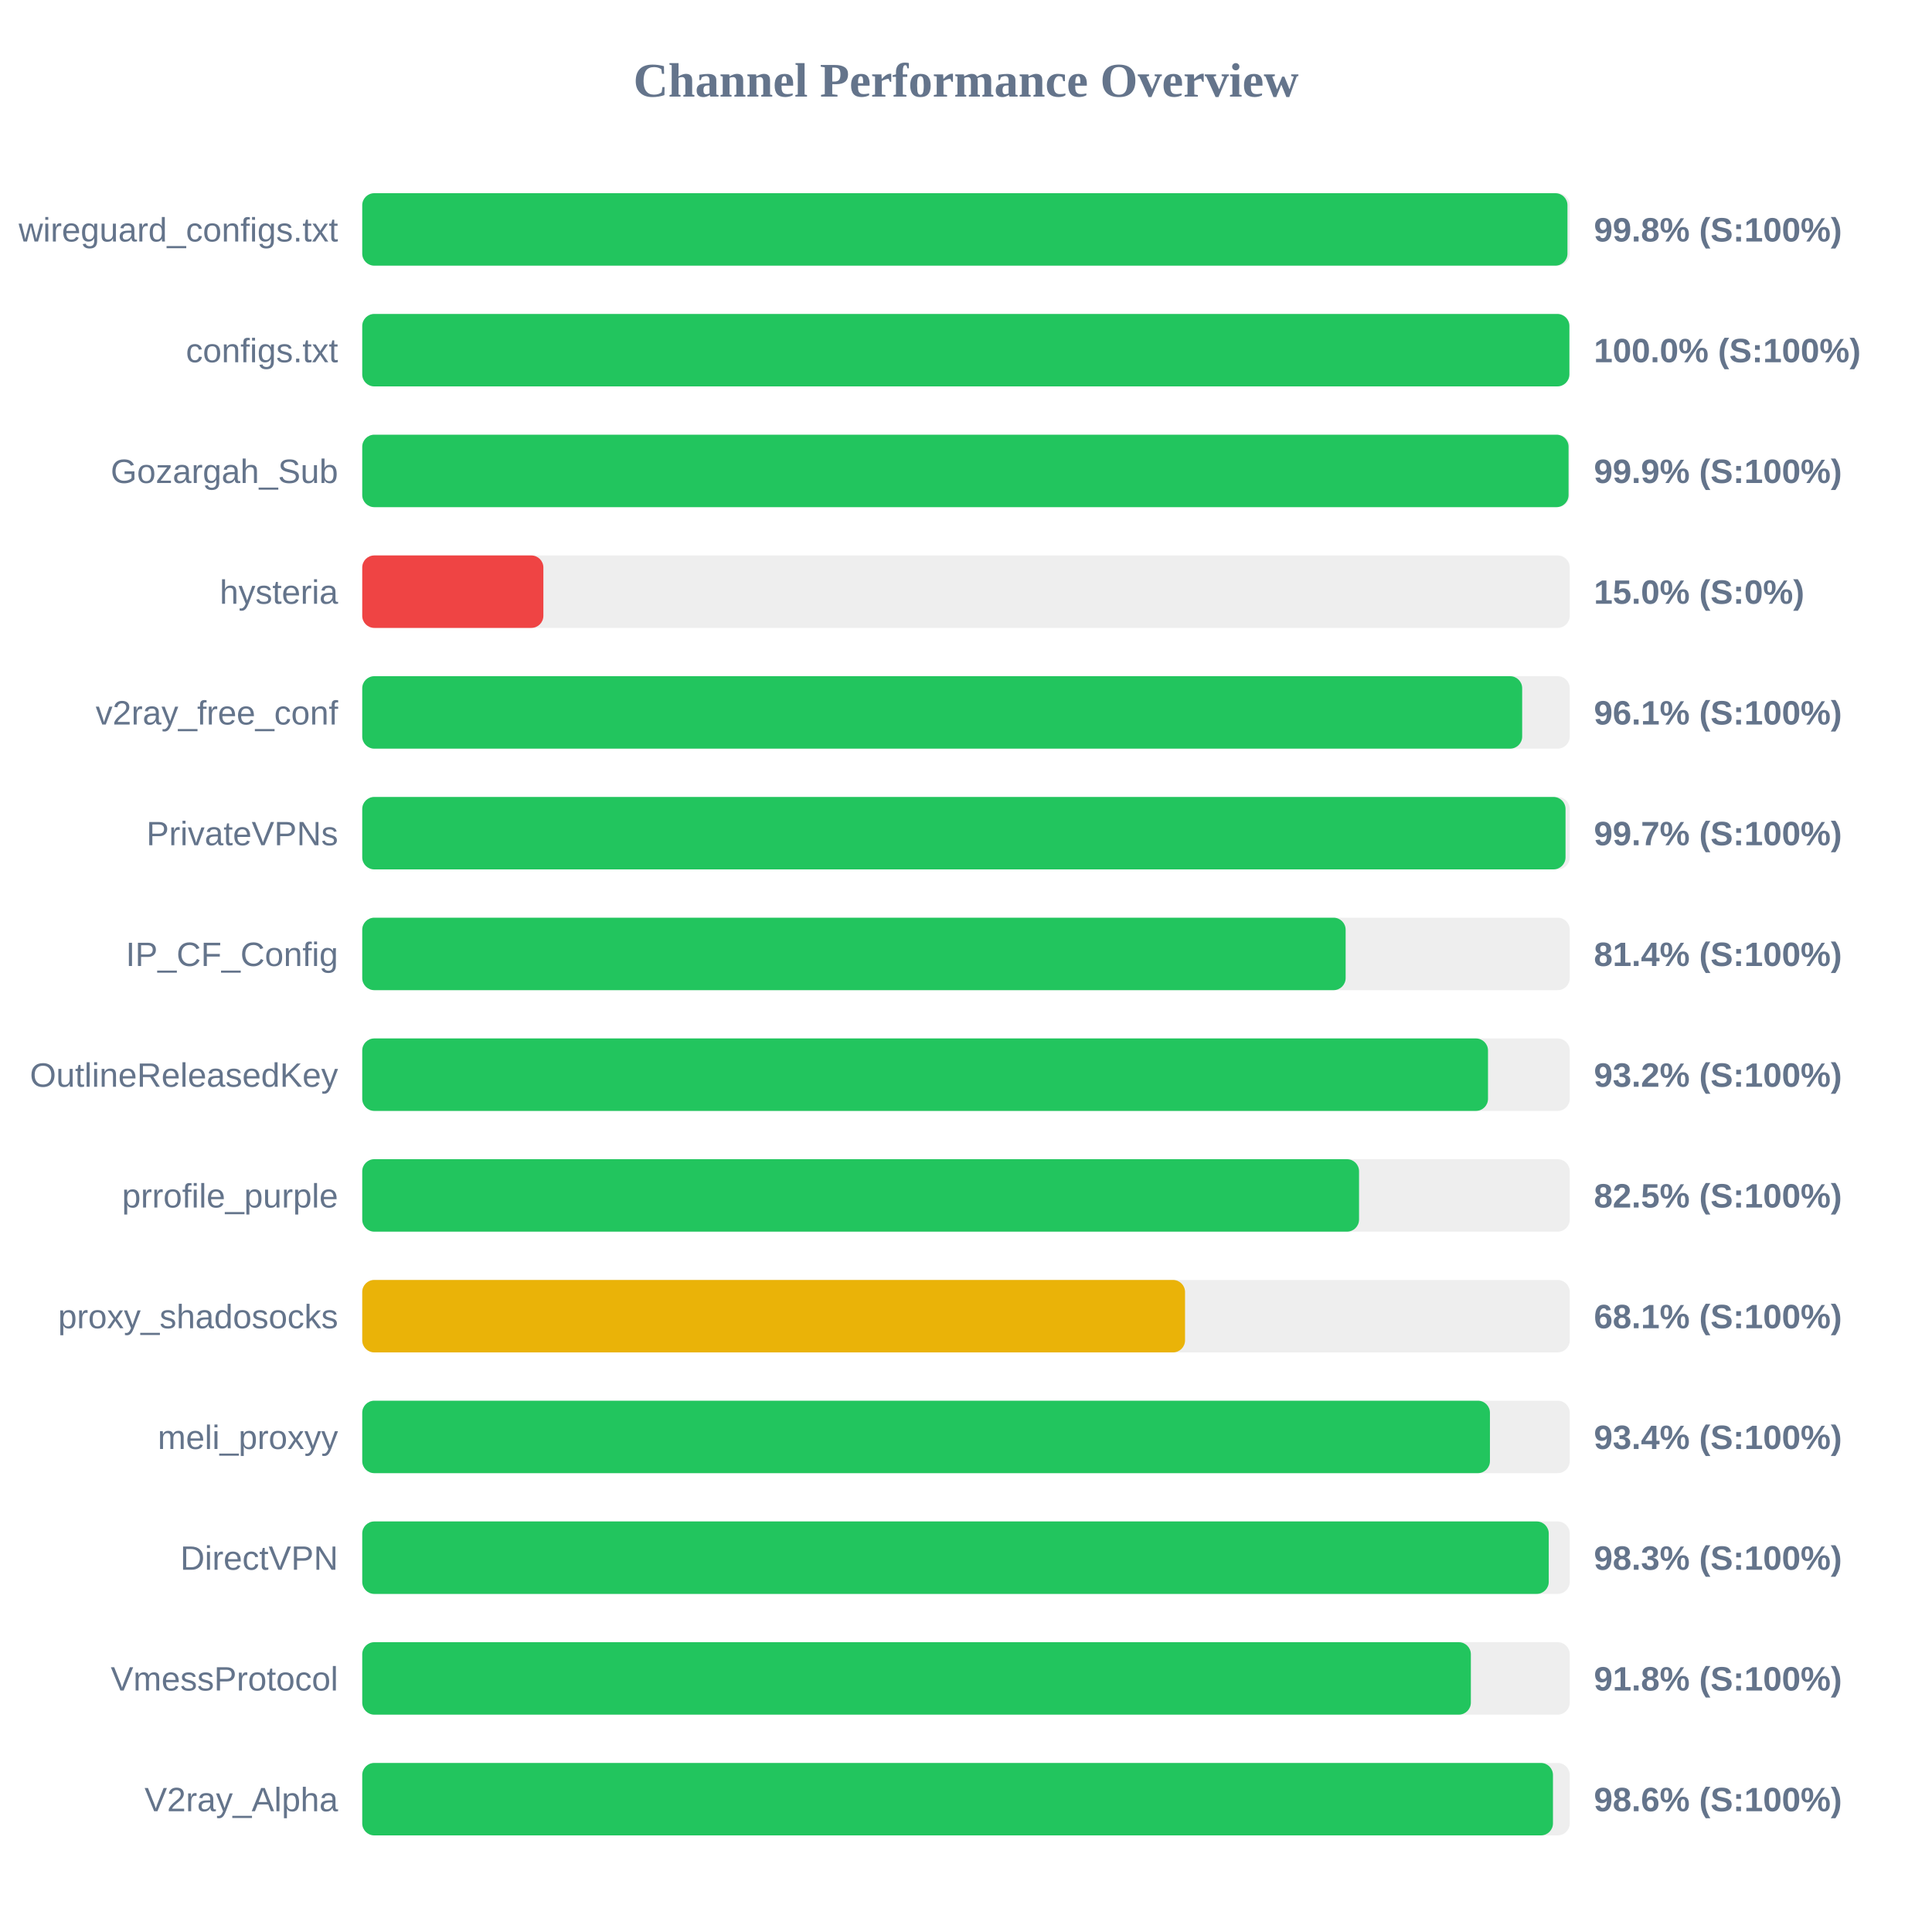
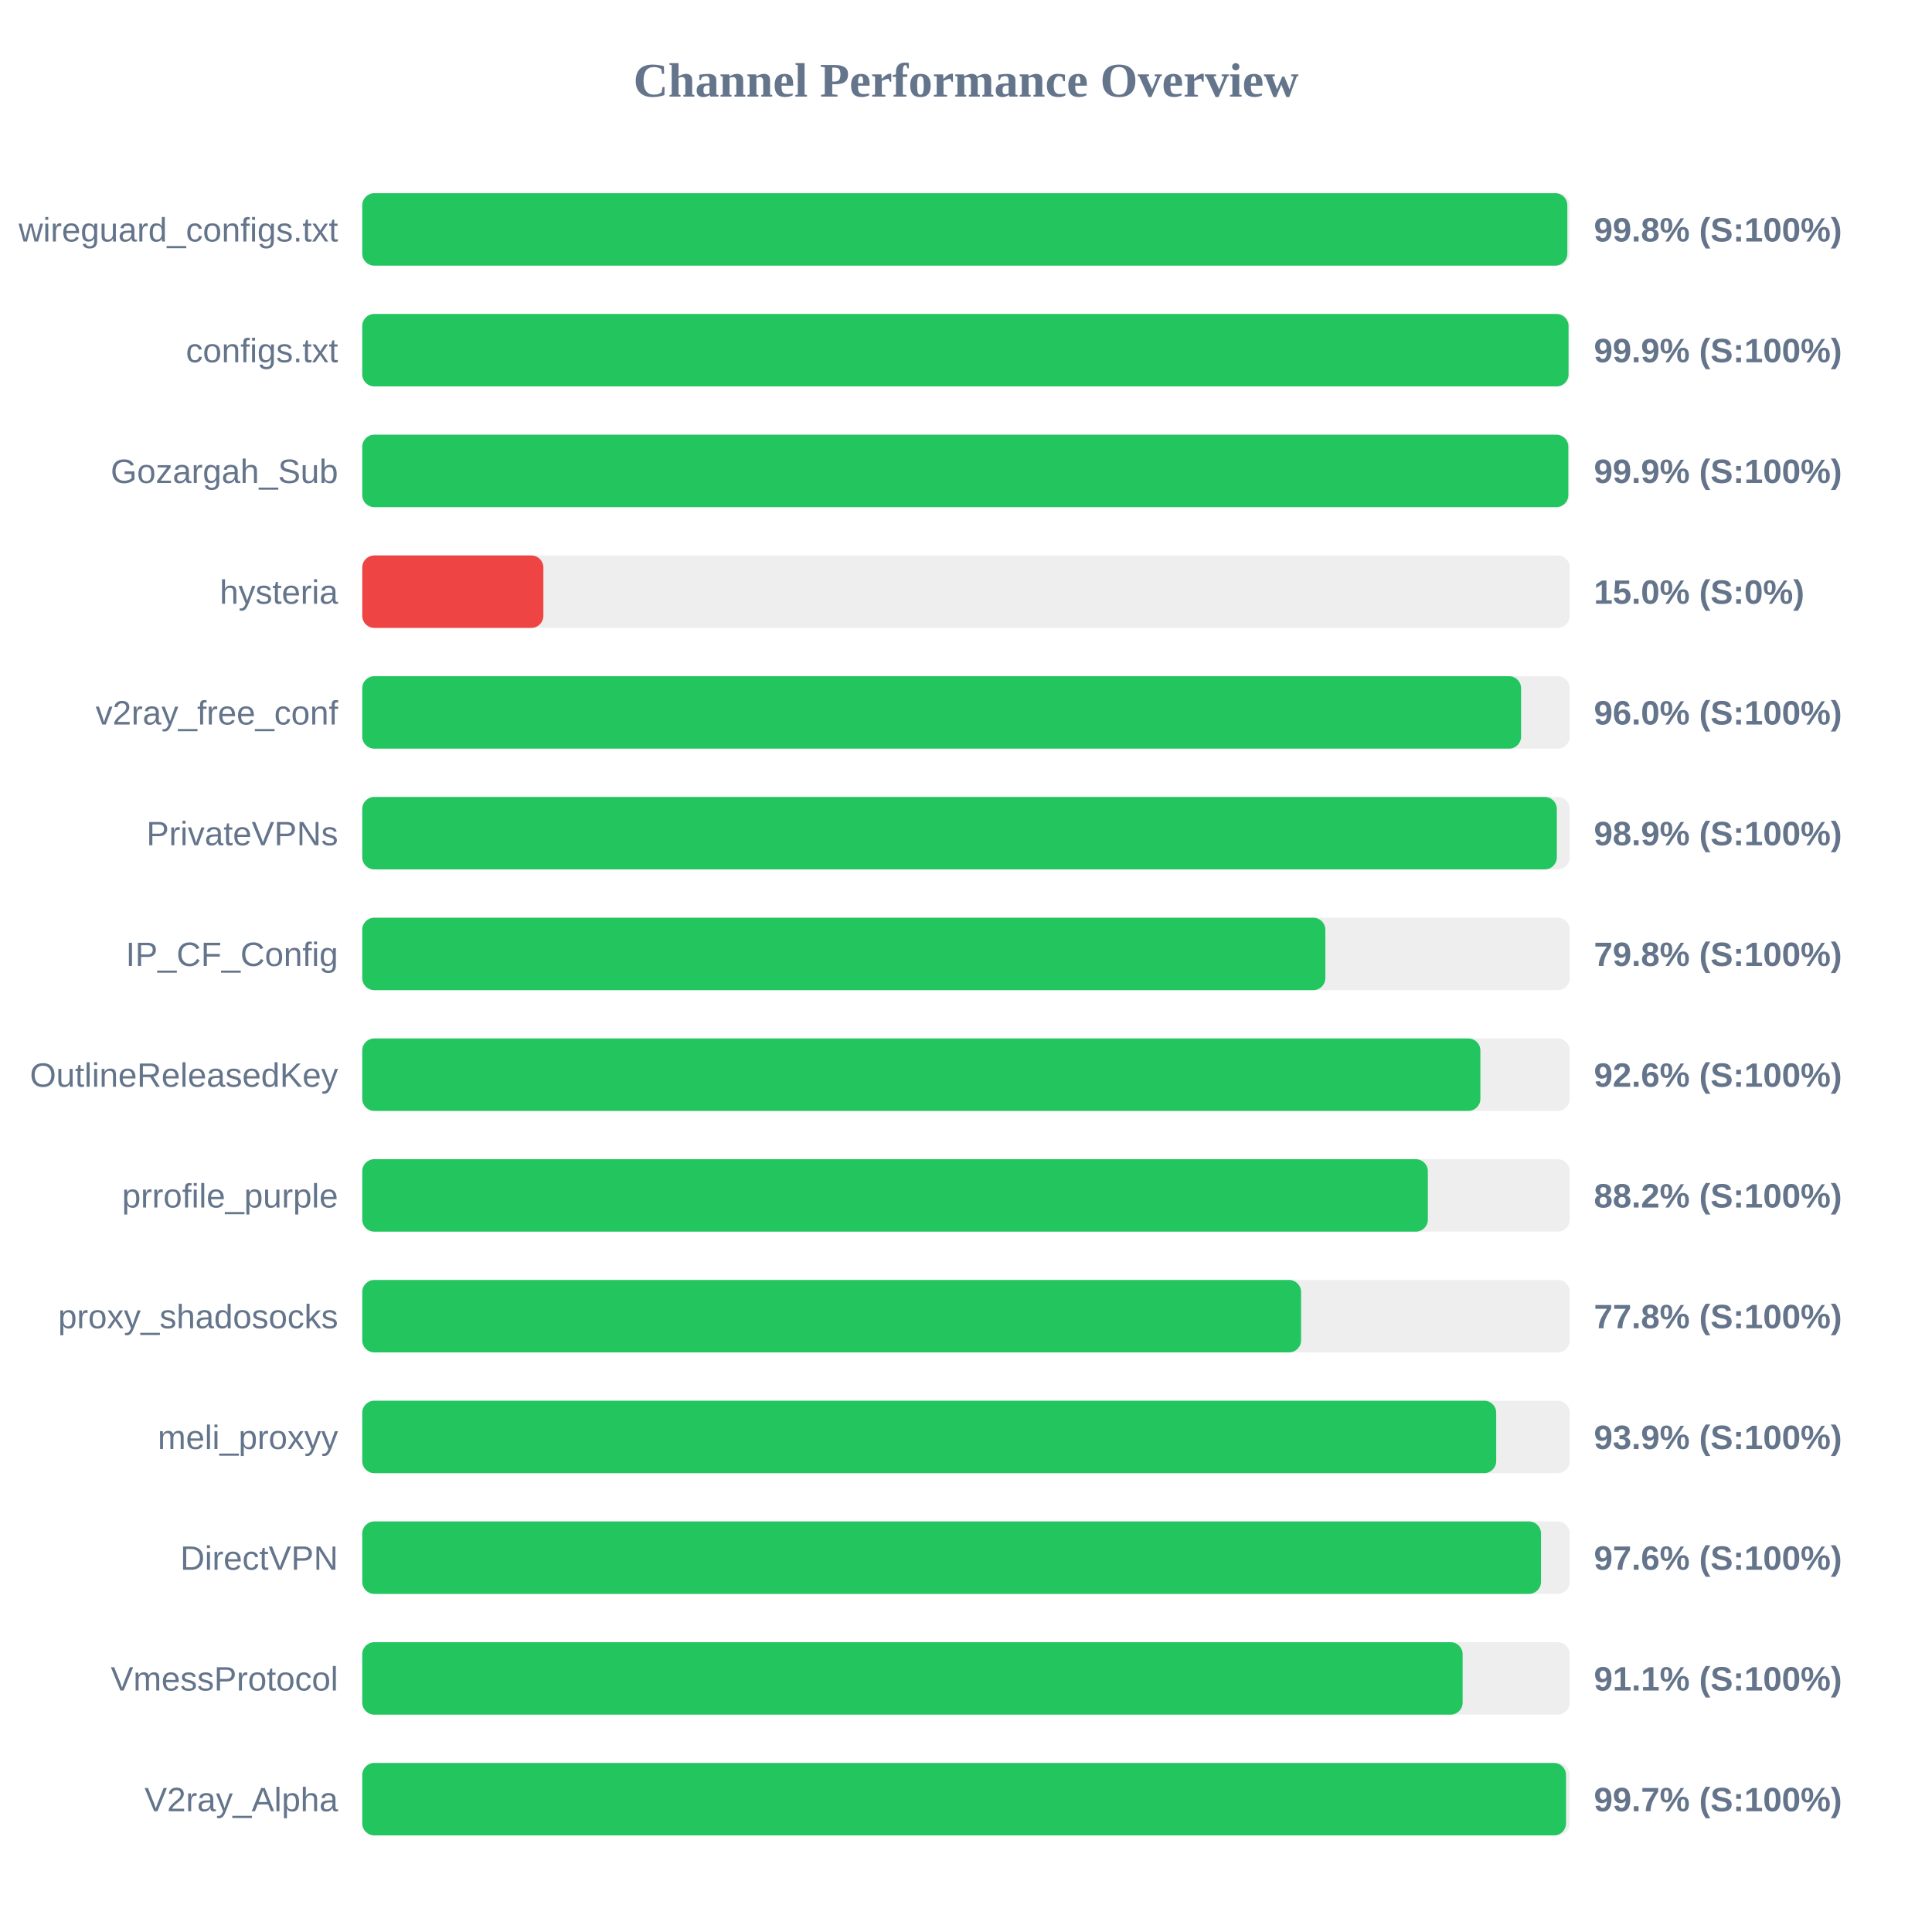
<svg xmlns="http://www.w3.org/2000/svg" width="800" height="800" version="1.1">
  <style>
        .row { font: 14px Arial; fill: #64748b; }
        .score { font: bold 14px Arial; fill: #64748b; }
    </style>
  <text x="400" y="40" text-anchor="middle" font-size="20px" font-weight="bold" fill="#64748b">Channel Performance Overview</text>
  <rect x="150" y="80" width="500" height="30" fill="#eee" rx="5" />
-   <rect x="150" y="80" width="499.05" height="30" fill="#22c55e" rx="5" />
+   <rect x="150" y="80" width="499.0" height="30" fill="#22c55e" rx="5" />
  <text x="140" y="100" text-anchor="end" class="row">wireguard_configs.txt</text>
  <text x="660" y="100" text-anchor="start" class="score">99.8% (S:100%)</text>
  <rect x="150" y="130" width="500" height="30" fill="#eee" rx="5" />
-   <rect x="150" y="130" width="499.85" height="30" fill="#22c55e" rx="5" />
+   <rect x="150" y="130" width="499.5" height="30" fill="#22c55e" rx="5" />
  <text x="140" y="150" text-anchor="end" class="row">configs.txt</text>
-   <text x="660" y="150" text-anchor="start" class="score">100.0% (S:100%)</text>
+   <text x="660" y="150" text-anchor="start" class="score">99.9% (S:100%)</text>
  <rect x="150" y="180" width="500" height="30" fill="#eee" rx="5" />
-   <rect x="150" y="180" width="499.5" height="30" fill="#22c55e" rx="5" />
+   <rect x="150" y="180" width="499.4" height="30" fill="#22c55e" rx="5" />
  <text x="140" y="200" text-anchor="end" class="row">Gozargah_Sub</text>
  <text x="660" y="200" text-anchor="start" class="score">99.9% (S:100%)</text>
  <rect x="150" y="230" width="500" height="30" fill="#eee" rx="5" />
  <rect x="150" y="230" width="75.0" height="30" fill="#ef4444" rx="5" />
  <text x="140" y="250" text-anchor="end" class="row">hysteria</text>
  <text x="660" y="250" text-anchor="start" class="score">15.0% (S:0%)</text>
  <rect x="150" y="280" width="500" height="30" fill="#eee" rx="5" />
-   <rect x="150" y="280" width="480.3" height="30" fill="#22c55e" rx="5" />
+   <rect x="150" y="280" width="479.85" height="30" fill="#22c55e" rx="5" />
  <text x="140" y="300" text-anchor="end" class="row">v2ray_free_conf</text>
-   <text x="660" y="300" text-anchor="start" class="score">96.1% (S:100%)</text>
+   <text x="660" y="300" text-anchor="start" class="score">96.0% (S:100%)</text>
  <rect x="150" y="330" width="500" height="30" fill="#eee" rx="5" />
-   <rect x="150" y="330" width="498.25" height="30" fill="#22c55e" rx="5" />
+   <rect x="150" y="330" width="494.65" height="30" fill="#22c55e" rx="5" />
  <text x="140" y="350" text-anchor="end" class="row">PrivateVPNs</text>
-   <text x="660" y="350" text-anchor="start" class="score">99.7% (S:100%)</text>
+   <text x="660" y="350" text-anchor="start" class="score">98.9% (S:100%)</text>
  <rect x="150" y="380" width="500" height="30" fill="#eee" rx="5" />
-   <rect x="150" y="380" width="407.2" height="30" fill="#22c55e" rx="5" />
+   <rect x="150" y="380" width="398.8" height="30" fill="#22c55e" rx="5" />
  <text x="140" y="400" text-anchor="end" class="row">IP_CF_Config</text>
-   <text x="660" y="400" text-anchor="start" class="score">81.4% (S:100%)</text>
+   <text x="660" y="400" text-anchor="start" class="score">79.8% (S:100%)</text>
  <rect x="150" y="430" width="500" height="30" fill="#eee" rx="5" />
-   <rect x="150" y="430" width="466.15" height="30" fill="#22c55e" rx="5" />
+   <rect x="150" y="430" width="463.0" height="30" fill="#22c55e" rx="5" />
  <text x="140" y="450" text-anchor="end" class="row">OutlineReleasedKey</text>
-   <text x="660" y="450" text-anchor="start" class="score">93.2% (S:100%)</text>
+   <text x="660" y="450" text-anchor="start" class="score">92.6% (S:100%)</text>
  <rect x="150" y="480" width="500" height="30" fill="#eee" rx="5" />
-   <rect x="150" y="480" width="412.75" height="30" fill="#22c55e" rx="5" />
+   <rect x="150" y="480" width="441.25" height="30" fill="#22c55e" rx="5" />
  <text x="140" y="500" text-anchor="end" class="row">prrofile_purple</text>
-   <text x="660" y="500" text-anchor="start" class="score">82.5% (S:100%)</text>
+   <text x="660" y="500" text-anchor="start" class="score">88.2% (S:100%)</text>
  <rect x="150" y="530" width="500" height="30" fill="#eee" rx="5" />
-   <rect x="150" y="530" width="340.7" height="30" fill="#eab308" rx="5" />
+   <rect x="150" y="530" width="388.75" height="30" fill="#22c55e" rx="5" />
  <text x="140" y="550" text-anchor="end" class="row">proxy_shadosocks</text>
-   <text x="660" y="550" text-anchor="start" class="score">68.1% (S:100%)</text>
+   <text x="660" y="550" text-anchor="start" class="score">77.8% (S:100%)</text>
  <rect x="150" y="580" width="500" height="30" fill="#eee" rx="5" />
-   <rect x="150" y="580" width="466.95" height="30" fill="#22c55e" rx="5" />
+   <rect x="150" y="580" width="469.55" height="30" fill="#22c55e" rx="5" />
  <text x="140" y="600" text-anchor="end" class="row">meli_proxyy</text>
-   <text x="660" y="600" text-anchor="start" class="score">93.4% (S:100%)</text>
+   <text x="660" y="600" text-anchor="start" class="score">93.9% (S:100%)</text>
  <rect x="150" y="630" width="500" height="30" fill="#eee" rx="5" />
-   <rect x="150" y="630" width="491.3" height="30" fill="#22c55e" rx="5" />
+   <rect x="150" y="630" width="488.1" height="30" fill="#22c55e" rx="5" />
  <text x="140" y="650" text-anchor="end" class="row">DirectVPN</text>
-   <text x="660" y="650" text-anchor="start" class="score">98.3% (S:100%)</text>
+   <text x="660" y="650" text-anchor="start" class="score">97.6% (S:100%)</text>
  <rect x="150" y="680" width="500" height="30" fill="#eee" rx="5" />
-   <rect x="150" y="680" width="459.05" height="30" fill="#22c55e" rx="5" />
+   <rect x="150" y="680" width="455.65" height="30" fill="#22c55e" rx="5" />
  <text x="140" y="700" text-anchor="end" class="row">VmessProtocol</text>
-   <text x="660" y="700" text-anchor="start" class="score">91.8% (S:100%)</text>
+   <text x="660" y="700" text-anchor="start" class="score">91.1% (S:100%)</text>
  <rect x="150" y="730" width="500" height="30" fill="#eee" rx="5" />
-   <rect x="150" y="730" width="493.05" height="30" fill="#22c55e" rx="5" />
+   <rect x="150" y="730" width="498.45" height="30" fill="#22c55e" rx="5" />
  <text x="140" y="750" text-anchor="end" class="row">V2ray_Alpha</text>
-   <text x="660" y="750" text-anchor="start" class="score">98.6% (S:100%)</text>
+   <text x="660" y="750" text-anchor="start" class="score">99.7% (S:100%)</text>
</svg>
